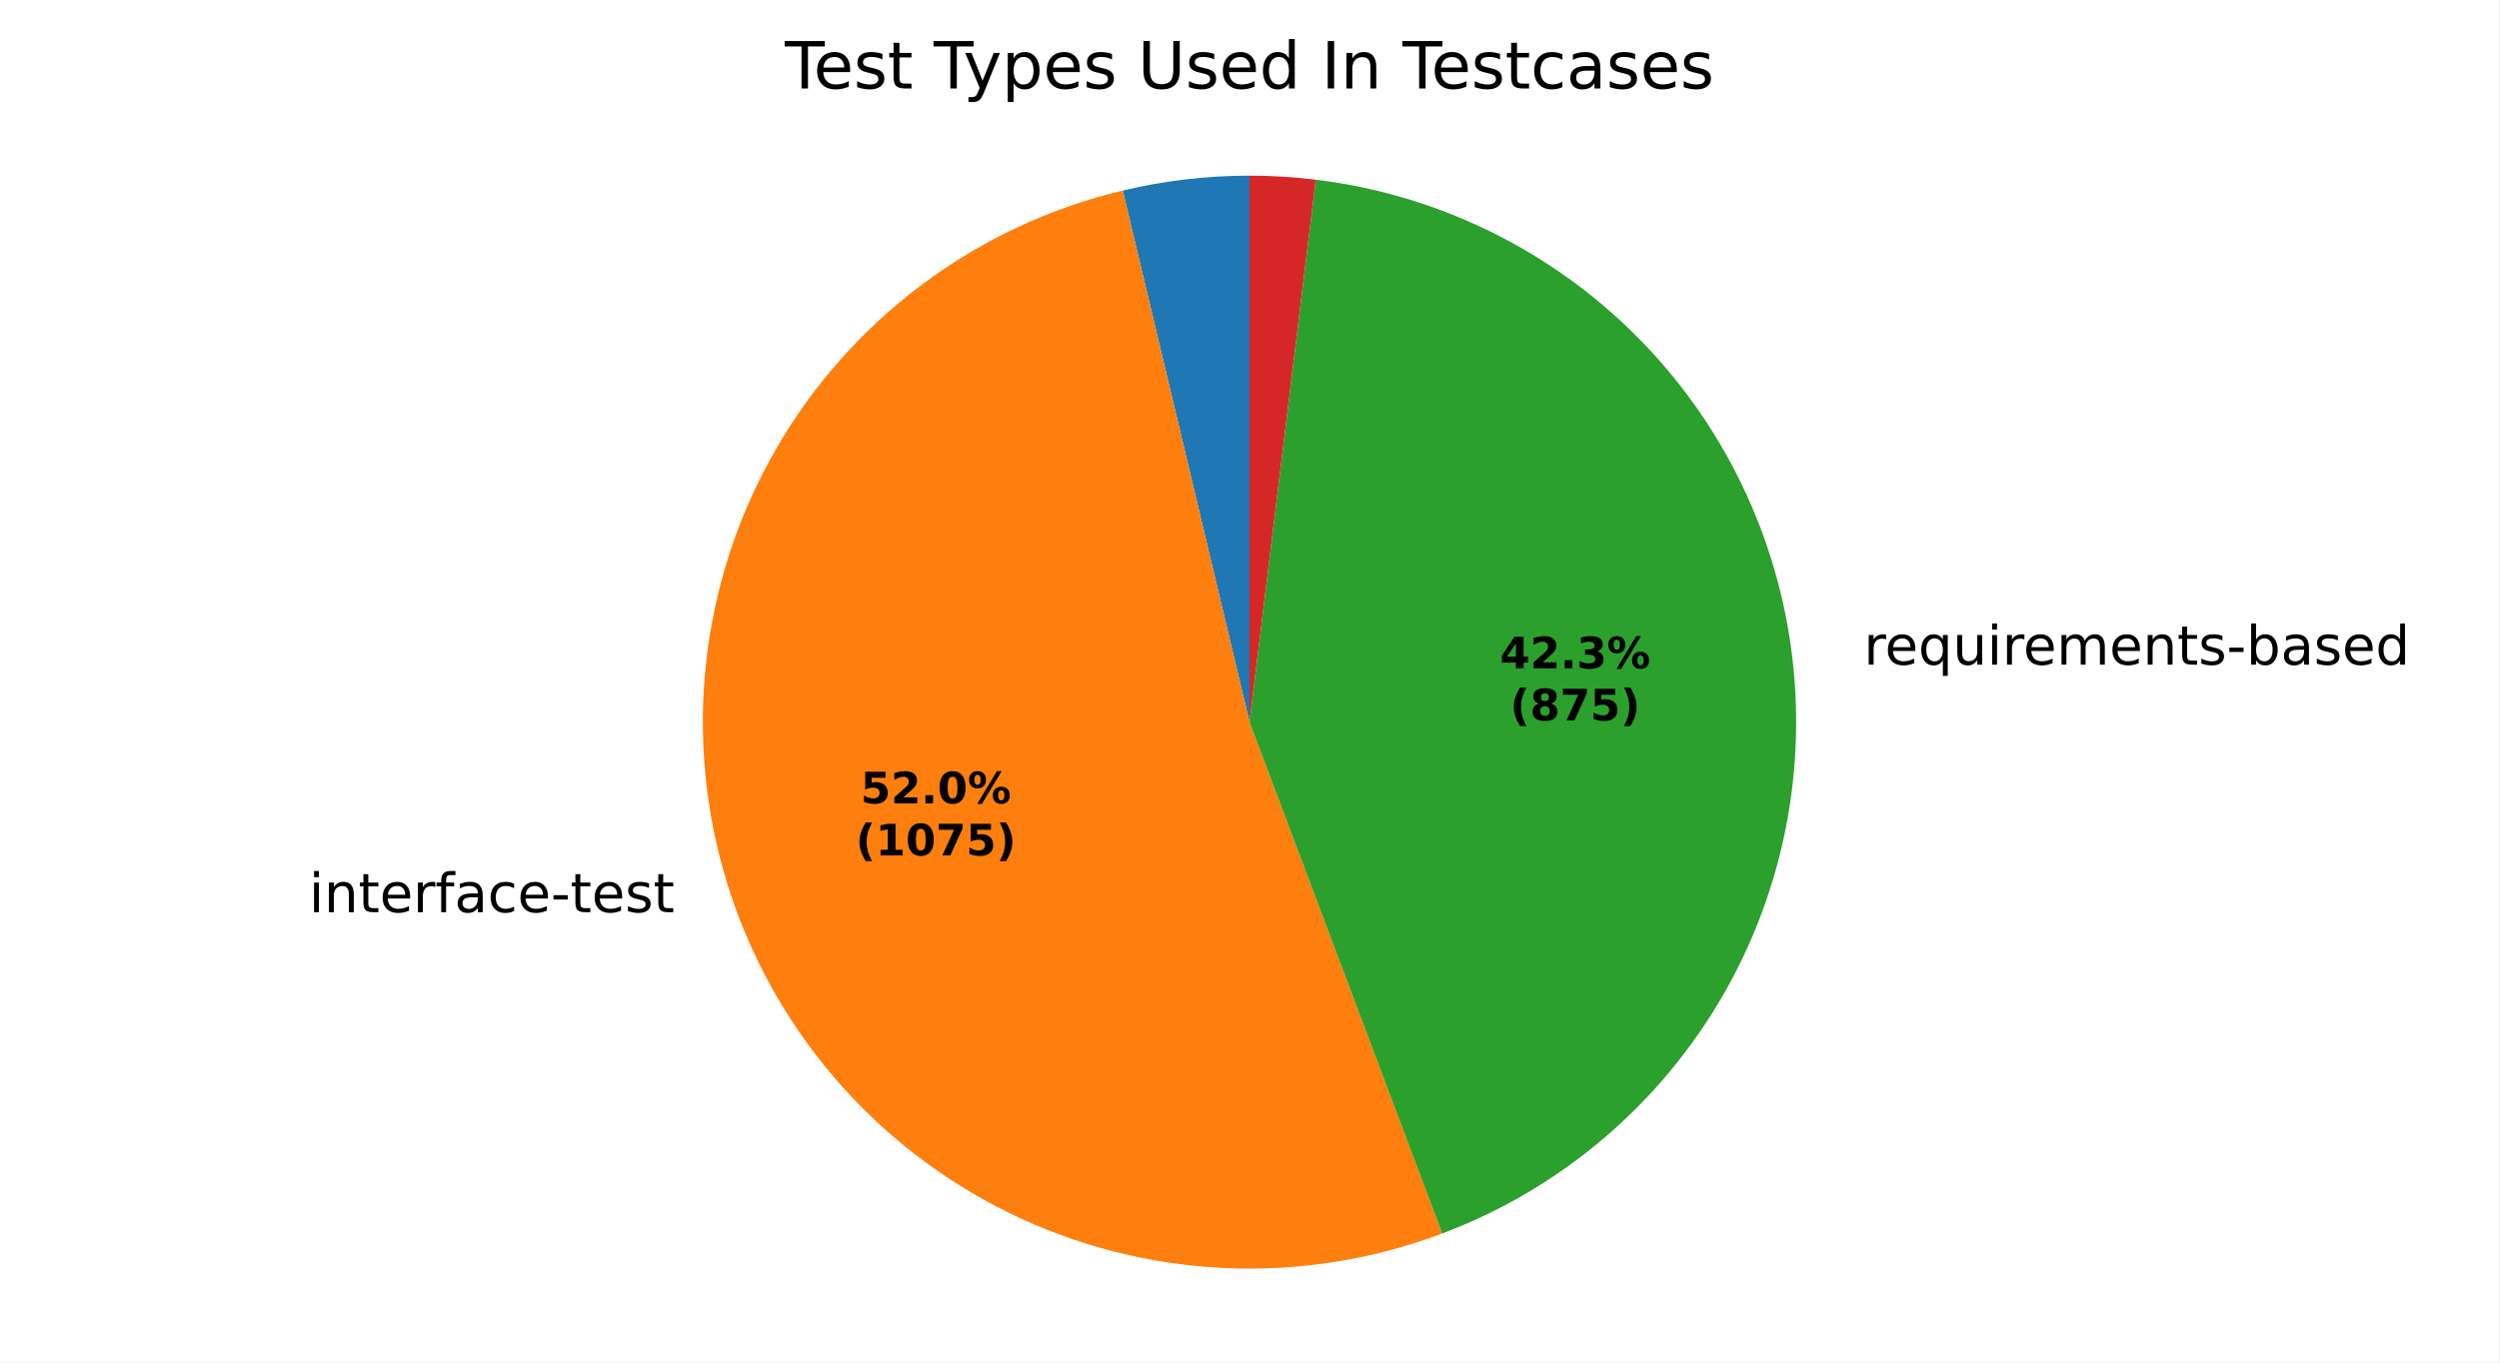
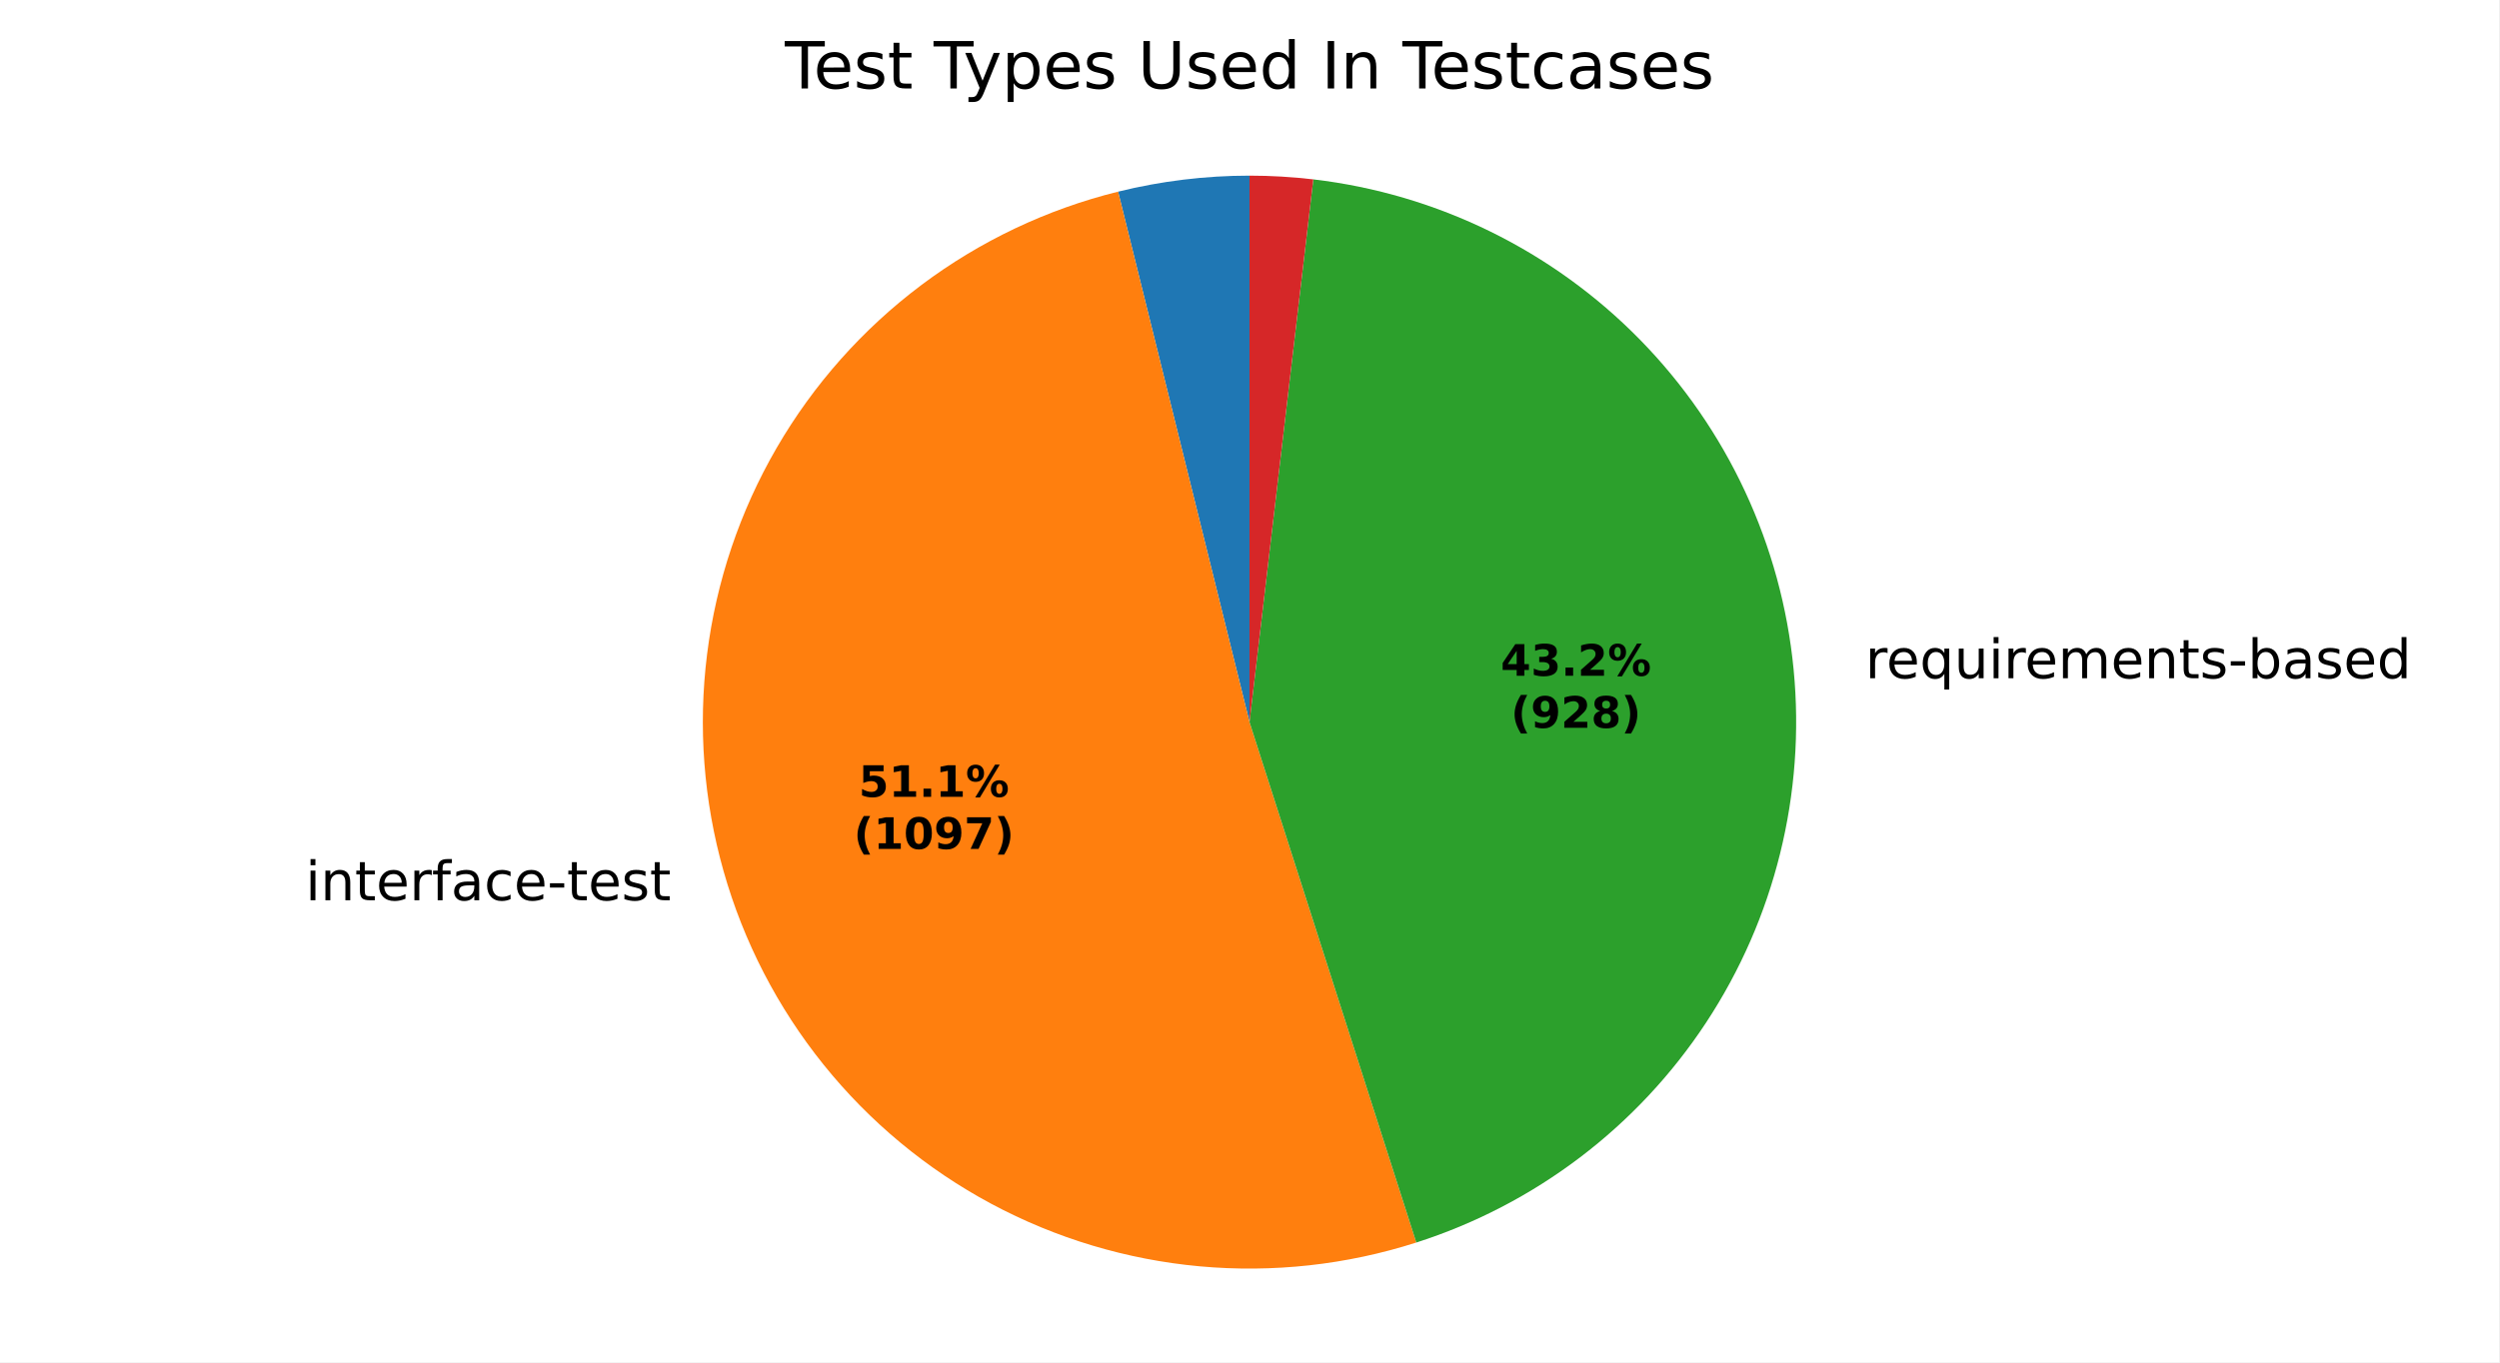
<svg xmlns="http://www.w3.org/2000/svg" xmlns:xlink="http://www.w3.org/1999/xlink" width="460.8pt" height="251.278pt" viewBox="0 0 460.8 251.278" version="1.1">
  <defs>
    <style type="text/css">*{stroke-linejoin: round; stroke-linecap: butt}</style>
  </defs>
  <g id="figure_1">
    <g id="patch_1">
      <path d="M 0 251.278  L 460.8 251.278  L 460.8 0  L 0 0  z " style="fill: #ffffff" />
    </g>
    <g id="axes_1">
      <g id="patch_2">
-         <path d="M 230.4 32.398  C 226.467 32.398 222.537 32.628 218.63 33.088  C 214.724 33.547 210.848 34.234 207.022 35.147  L 230.4 133.198  z " style="fill: #1f77b4" />
+         <path d="M 230.4 32.398  C 226.32 32.398 222.244 32.646 218.194 33.14  C 214.144 33.634 210.127 34.374 206.167 35.354  L 230.4 133.198  z " style="fill: #1f77b4" />
      </g>
      <g id="patch_3">
-         <path d="M 207.022 35.147  C 193.625 38.341 181.024 44.247 169.998 52.499  C 158.973 60.752 149.755 71.177 142.914 83.13  C 136.073 95.083 131.754 108.312 130.224 121.999  C 128.694 135.686 129.985 149.542 134.017 162.711  C 138.05 175.879 144.738 188.083 153.669 198.566  C 162.6 209.05 173.586 217.593 185.946 223.666  C 198.307 229.74 211.782 233.216 225.538 233.881  C 239.294 234.545 253.041 232.383 265.929 227.529  L 230.4 133.198  z " style="fill: #ff7f0e" />
+         <path d="M 206.167 35.354  C 193.041 38.605 180.703 44.464 169.888 52.582  C 159.074 60.7 150.002 70.911 143.215 82.607  C 136.429 94.303 132.064 107.245 130.383 120.663  C 128.701 134.08 129.736 147.699 133.427 160.708  C 137.117 173.717 143.388 185.852 151.865 196.387  C 160.341 206.922 170.852 215.645 182.77 222.035  C 194.687 228.425 207.769 232.351 221.235 233.581  C 234.702 234.81 248.279 233.317 261.156 229.191  L 230.4 133.198  z " style="fill: #ff7f0e" />
      </g>
      <g id="patch_4">
-         <path d="M 265.929 227.529  C 287.028 219.582 304.863 204.782 316.564 185.51  C 328.264 166.237 333.167 143.586 330.484 121.2  C 327.8 98.814 317.682 77.964 301.758 62.003  C 285.833 46.043 265.006 35.877 242.626 33.142  L 230.4 133.198  z " style="fill: #2ca02c" />
+         <path d="M 261.156 229.191  C 283.077 222.168 301.944 207.844 314.599 188.616  C 327.254 169.388 332.949 146.394 330.731 123.483  C 328.512 100.572 318.511 79.097 302.402 62.655  C 286.293 46.213 265.028 35.774 242.167 33.087  L 230.4 133.198  z " style="fill: #2ca02c" />
      </g>
      <g id="patch_5">
-         <path d="M 242.626 33.142  C 240.598 32.895 238.564 32.708 236.524 32.584  C 234.485 32.46 232.443 32.398 230.4 32.398  L 230.4 133.198  z " style="fill: #d62728" />
+         <path d="M 242.167 33.087  C 240.215 32.858 238.256 32.686 236.294 32.571  C 234.331 32.456 232.366 32.398 230.4 32.398  L 230.4 133.198  z " style="fill: #d62728" />
      </g>
      <g id="matplotlib.axis_1" />
      <g id="matplotlib.axis_2" />
      <g id="text_1">
-         <g transform="translate(53.78993 168.26) scale(0.1 -0.1)">
+         <g transform="translate(53.14029 166.0574) scale(0.1 -0.1)">
          <defs>
            <path id="DejaVuSans-3" transform="scale(0.015625)" />
            <path id="DejaVuSans-4c" d="M 603 3500  L 1178 3500  L 1178 0  L 603 0  L 603 3500  z M 603 4863  L 1178 4863  L 1178 4134  L 603 4134  L 603 4863  z " transform="scale(0.015625)" />
            <path id="DejaVuSans-51" d="M 3513 2113  L 3513 0  L 2938 0  L 2938 2094  Q 2938 2591 2744 2837  Q 2550 3084 2163 3084  Q 1697 3084 1428 2787  Q 1159 2491 1159 1978  L 1159 0  L 581 0  L 581 3500  L 1159 3500  L 1159 2956  Q 1366 3272 1645 3428  Q 1925 3584 2291 3584  Q 2894 3584 3203 3211  Q 3513 2838 3513 2113  z " transform="scale(0.015625)" />
            <path id="DejaVuSans-57" d="M 1172 4494  L 1172 3500  L 2356 3500  L 2356 3053  L 1172 3053  L 1172 1153  Q 1172 725 1289 603  Q 1406 481 1766 481  L 2356 481  L 2356 0  L 1766 0  Q 1100 0 847 248  Q 594 497 594 1153  L 594 3053  L 172 3053  L 172 3500  L 594 3500  L 594 4494  L 1172 4494  z " transform="scale(0.015625)" />
            <path id="DejaVuSans-48" d="M 3597 1894  L 3597 1613  L 953 1613  Q 991 1019 1311 708  Q 1631 397 2203 397  Q 2534 397 2845 478  Q 3156 559 3463 722  L 3463 178  Q 3153 47 2828 -22  Q 2503 -91 2169 -91  Q 1331 -91 842 396  Q 353 884 353 1716  Q 353 2575 817 3079  Q 1281 3584 2069 3584  Q 2775 3584 3186 3129  Q 3597 2675 3597 1894  z M 3022 2063  Q 3016 2534 2758 2815  Q 2500 3097 2075 3097  Q 1594 3097 1305 2825  Q 1016 2553 972 2059  L 3022 2063  z " transform="scale(0.015625)" />
            <path id="DejaVuSans-55" d="M 2631 2963  Q 2534 3019 2420 3045  Q 2306 3072 2169 3072  Q 1681 3072 1420 2755  Q 1159 2438 1159 1844  L 1159 0  L 581 0  L 581 3500  L 1159 3500  L 1159 2956  Q 1341 3275 1631 3429  Q 1922 3584 2338 3584  Q 2397 3584 2469 3576  Q 2541 3569 2628 3553  L 2631 2963  z " transform="scale(0.015625)" />
            <path id="DejaVuSans-49" d="M 2375 4863  L 2375 4384  L 1825 4384  Q 1516 4384 1395 4259  Q 1275 4134 1275 3809  L 1275 3500  L 2222 3500  L 2222 3053  L 1275 3053  L 1275 0  L 697 0  L 697 3053  L 147 3053  L 147 3500  L 697 3500  L 697 3744  Q 697 4328 969 4595  Q 1241 4863 1831 4863  L 2375 4863  z " transform="scale(0.015625)" />
            <path id="DejaVuSans-44" d="M 2194 1759  Q 1497 1759 1228 1600  Q 959 1441 959 1056  Q 959 750 1161 570  Q 1363 391 1709 391  Q 2188 391 2477 730  Q 2766 1069 2766 1631  L 2766 1759  L 2194 1759  z M 3341 1997  L 3341 0  L 2766 0  L 2766 531  Q 2569 213 2275 61  Q 1981 -91 1556 -91  Q 1019 -91 701 211  Q 384 513 384 1019  Q 384 1609 779 1909  Q 1175 2209 1959 2209  L 2766 2209  L 2766 2266  Q 2766 2663 2505 2880  Q 2244 3097 1772 3097  Q 1472 3097 1187 3025  Q 903 2953 641 2809  L 641 3341  Q 956 3463 1253 3523  Q 1550 3584 1831 3584  Q 2591 3584 2966 3190  Q 3341 2797 3341 1997  z " transform="scale(0.015625)" />
            <path id="DejaVuSans-46" d="M 3122 3366  L 3122 2828  Q 2878 2963 2633 3030  Q 2388 3097 2138 3097  Q 1578 3097 1268 2742  Q 959 2388 959 1747  Q 959 1106 1268 751  Q 1578 397 2138 397  Q 2388 397 2633 464  Q 2878 531 3122 666  L 3122 134  Q 2881 22 2623 -34  Q 2366 -91 2075 -91  Q 1284 -91 818 406  Q 353 903 353 1747  Q 353 2603 823 3093  Q 1294 3584 2113 3584  Q 2378 3584 2631 3529  Q 2884 3475 3122 3366  z " transform="scale(0.015625)" />
            <path id="DejaVuSans-10" d="M 313 2009  L 1997 2009  L 1997 1497  L 313 1497  L 313 2009  z " transform="scale(0.015625)" />
            <path id="DejaVuSans-56" d="M 2834 3397  L 2834 2853  Q 2591 2978 2328 3040  Q 2066 3103 1784 3103  Q 1356 3103 1142 2972  Q 928 2841 928 2578  Q 928 2378 1081 2264  Q 1234 2150 1697 2047  L 1894 2003  Q 2506 1872 2764 1633  Q 3022 1394 3022 966  Q 3022 478 2636 193  Q 2250 -91 1575 -91  Q 1294 -91 989 -36  Q 684 19 347 128  L 347 722  Q 666 556 975 473  Q 1284 391 1588 391  Q 1994 391 2212 530  Q 2431 669 2431 922  Q 2431 1156 2273 1281  Q 2116 1406 1581 1522  L 1381 1569  Q 847 1681 609 1914  Q 372 2147 372 2553  Q 372 3047 722 3315  Q 1072 3584 1716 3584  Q 2034 3584 2315 3537  Q 2597 3491 2834 3397  z " transform="scale(0.015625)" />
          </defs>
          <use xlink:href="#DejaVuSans-3" />
          <use xlink:href="#DejaVuSans-4c" transform="translate(31.78125 0)" />
          <use xlink:href="#DejaVuSans-51" transform="translate(59.5625 0)" />
          <use xlink:href="#DejaVuSans-57" transform="translate(122.9375 0)" />
          <use xlink:href="#DejaVuSans-48" transform="translate(162.1406 0)" />
          <use xlink:href="#DejaVuSans-55" transform="translate(223.6719 0)" />
          <use xlink:href="#DejaVuSans-49" transform="translate(264.7812 0)" />
          <use xlink:href="#DejaVuSans-44" transform="translate(299.9844 0)" />
          <use xlink:href="#DejaVuSans-46" transform="translate(361.2656 0)" />
          <use xlink:href="#DejaVuSans-48" transform="translate(416.25 0)" />
          <use xlink:href="#DejaVuSans-10" transform="translate(477.7812 0)" />
          <use xlink:href="#DejaVuSans-57" transform="translate(513.8594 0)" />
          <use xlink:href="#DejaVuSans-48" transform="translate(553.0625 0)" />
          <use xlink:href="#DejaVuSans-56" transform="translate(614.5938 0)" />
          <use xlink:href="#DejaVuSans-57" transform="translate(666.6875 0)" />
        </g>
      </g>
      <g id="text_2">
-         <g transform="translate(340.4918 122.5984) scale(0.1 -0.1)">
+         <g transform="translate(340.7639 125.1096) scale(0.1 -0.1)">
          <defs>
            <path id="DejaVuSans-54" d="M 947 1747  Q 947 1113 1208 752  Q 1469 391 1925 391  Q 2381 391 2643 752  Q 2906 1113 2906 1747  Q 2906 2381 2643 2742  Q 2381 3103 1925 3103  Q 1469 3103 1208 2742  Q 947 2381 947 1747  z M 2906 525  Q 2725 213 2448 61  Q 2172 -91 1784 -91  Q 1150 -91 751 415  Q 353 922 353 1747  Q 353 2572 751 3078  Q 1150 3584 1784 3584  Q 2172 3584 2448 3432  Q 2725 3281 2906 2969  L 2906 3500  L 3481 3500  L 3481 -1331  L 2906 -1331  L 2906 525  z " transform="scale(0.015625)" />
            <path id="DejaVuSans-58" d="M 544 1381  L 544 3500  L 1119 3500  L 1119 1403  Q 1119 906 1312 657  Q 1506 409 1894 409  Q 2359 409 2629 706  Q 2900 1003 2900 1516  L 2900 3500  L 3475 3500  L 3475 0  L 2900 0  L 2900 538  Q 2691 219 2414 64  Q 2138 -91 1772 -91  Q 1169 -91 856 284  Q 544 659 544 1381  z M 1991 3584  L 1991 3584  z " transform="scale(0.015625)" />
            <path id="DejaVuSans-50" d="M 3328 2828  Q 3544 3216 3844 3400  Q 4144 3584 4550 3584  Q 5097 3584 5394 3201  Q 5691 2819 5691 2113  L 5691 0  L 5113 0  L 5113 2094  Q 5113 2597 4934 2840  Q 4756 3084 4391 3084  Q 3944 3084 3684 2787  Q 3425 2491 3425 1978  L 3425 0  L 2847 0  L 2847 2094  Q 2847 2600 2669 2842  Q 2491 3084 2119 3084  Q 1678 3084 1418 2786  Q 1159 2488 1159 1978  L 1159 0  L 581 0  L 581 3500  L 1159 3500  L 1159 2956  Q 1356 3278 1631 3431  Q 1906 3584 2284 3584  Q 2666 3584 2933 3390  Q 3200 3197 3328 2828  z " transform="scale(0.015625)" />
            <path id="DejaVuSans-45" d="M 3116 1747  Q 3116 2381 2855 2742  Q 2594 3103 2138 3103  Q 1681 3103 1420 2742  Q 1159 2381 1159 1747  Q 1159 1113 1420 752  Q 1681 391 2138 391  Q 2594 391 2855 752  Q 3116 1113 3116 1747  z M 1159 2969  Q 1341 3281 1617 3432  Q 1894 3584 2278 3584  Q 2916 3584 3314 3078  Q 3713 2572 3713 1747  Q 3713 922 3314 415  Q 2916 -91 2278 -91  Q 1894 -91 1617 61  Q 1341 213 1159 525  L 1159 0  L 581 0  L 581 4863  L 1159 4863  L 1159 2969  z " transform="scale(0.015625)" />
            <path id="DejaVuSans-47" d="M 2906 2969  L 2906 4863  L 3481 4863  L 3481 0  L 2906 0  L 2906 525  Q 2725 213 2448 61  Q 2172 -91 1784 -91  Q 1150 -91 751 415  Q 353 922 353 1747  Q 353 2572 751 3078  Q 1150 3584 1784 3584  Q 2172 3584 2448 3432  Q 2725 3281 2906 2969  z M 947 1747  Q 947 1113 1208 752  Q 1469 391 1925 391  Q 2381 391 2643 752  Q 2906 1113 2906 1747  Q 2906 2381 2643 2742  Q 2381 3103 1925 3103  Q 1469 3103 1208 2742  Q 947 2381 947 1747  z " transform="scale(0.015625)" />
          </defs>
          <use xlink:href="#DejaVuSans-3" />
          <use xlink:href="#DejaVuSans-55" transform="translate(31.78125 0)" />
          <use xlink:href="#DejaVuSans-48" transform="translate(70.6875 0)" />
          <use xlink:href="#DejaVuSans-54" transform="translate(132.2188 0)" />
          <use xlink:href="#DejaVuSans-58" transform="translate(195.7031 0)" />
          <use xlink:href="#DejaVuSans-4c" transform="translate(259.0781 0)" />
          <use xlink:href="#DejaVuSans-55" transform="translate(286.8594 0)" />
          <use xlink:href="#DejaVuSans-48" transform="translate(325.7656 0)" />
          <use xlink:href="#DejaVuSans-50" transform="translate(387.2969 0)" />
          <use xlink:href="#DejaVuSans-48" transform="translate(484.7031 0)" />
          <use xlink:href="#DejaVuSans-51" transform="translate(546.2344 0)" />
          <use xlink:href="#DejaVuSans-57" transform="translate(609.6094 0)" />
          <use xlink:href="#DejaVuSans-56" transform="translate(648.8125 0)" />
          <use xlink:href="#DejaVuSans-10" transform="translate(700.9062 0)" />
          <use xlink:href="#DejaVuSans-45" transform="translate(736.9844 0)" />
          <use xlink:href="#DejaVuSans-44" transform="translate(800.4688 0)" />
          <use xlink:href="#DejaVuSans-56" transform="translate(861.75 0)" />
          <use xlink:href="#DejaVuSans-48" transform="translate(913.8438 0)" />
          <use xlink:href="#DejaVuSans-47" transform="translate(975.375 0)" />
        </g>
      </g>
      <g id="text_3">
-         <g transform="translate(158.6935 148.183) scale(0.08 -0.08)">
+         <g transform="translate(158.3392 146.9816) scale(0.08 -0.08)">
          <defs>
            <path id="DejaVuSans-Bold-18" d="M 678 4666  L 3669 4666  L 3669 3781  L 1638 3781  L 1638 3059  Q 1775 3097 1914 3117  Q 2053 3138 2203 3138  Q 3056 3138 3531 2711  Q 4006 2284 4006 1522  Q 4006 766 3489 337  Q 2972 -91 2053 -91  Q 1656 -91 1267 -14  Q 878 63 494 219  L 494 1166  Q 875 947 1217 837  Q 1559 728 1863 728  Q 2300 728 2551 942  Q 2803 1156 2803 1522  Q 2803 1891 2551 2103  Q 2300 2316 1863 2316  Q 1603 2316 1309 2248  Q 1016 2181 678 2041  L 678 4666  z " transform="scale(0.015625)" />
-             <path id="DejaVuSans-Bold-15" d="M 1844 884  L 3897 884  L 3897 0  L 506 0  L 506 884  L 2209 2388  Q 2438 2594 2547 2791  Q 2656 2988 2656 3200  Q 2656 3528 2436 3728  Q 2216 3928 1850 3928  Q 1569 3928 1234 3808  Q 900 3688 519 3450  L 519 4475  Q 925 4609 1322 4679  Q 1719 4750 2100 4750  Q 2938 4750 3402 4381  Q 3866 4013 3866 3353  Q 3866 2972 3669 2642  Q 3472 2313 2841 1759  L 1844 884  z " transform="scale(0.015625)" />
+             <path id="DejaVuSans-Bold-14" d="M 750 831  L 1813 831  L 1813 3847  L 722 3622  L 722 4441  L 1806 4666  L 2950 4666  L 2950 831  L 4013 831  L 4013 0  L 750 0  L 750 831  z " transform="scale(0.015625)" />
            <path id="DejaVuSans-Bold-11" d="M 653 1209  L 1778 1209  L 1778 0  L 653 0  L 653 1209  z " transform="scale(0.015625)" />
-             <path id="DejaVuSans-Bold-13" d="M 2944 2338  Q 2944 3213 2780 3570  Q 2616 3928 2228 3928  Q 1841 3928 1675 3570  Q 1509 3213 1509 2338  Q 1509 1453 1675 1090  Q 1841 728 2228 728  Q 2613 728 2778 1090  Q 2944 1453 2944 2338  z M 4147 2328  Q 4147 1169 3647 539  Q 3147 -91 2228 -91  Q 1306 -91 806 539  Q 306 1169 306 2328  Q 306 3491 806 4120  Q 1306 4750 2228 4750  Q 3147 4750 3647 4120  Q 4147 3491 4147 2328  z " transform="scale(0.015625)" />
            <path id="DejaVuSans-Bold-8" d="M 4959 1925  Q 4738 1925 4616 1733  Q 4494 1541 4494 1184  Q 4494 825 4614 633  Q 4734 441 4959 441  Q 5184 441 5303 633  Q 5422 825 5422 1184  Q 5422 1541 5301 1733  Q 5181 1925 4959 1925  z M 4959 2450  Q 5541 2450 5875 2112  Q 6209 1775 6209 1184  Q 6209 594 5875 251  Q 5541 -91 4959 -91  Q 4378 -91 4042 251  Q 3706 594 3706 1184  Q 3706 1772 4042 2111  Q 4378 2450 4959 2450  z M 2094 -91  L 1403 -91  L 4319 4750  L 5013 4750  L 2094 -91  z M 1453 4750  Q 2034 4750 2367 4411  Q 2700 4072 2700 3481  Q 2700 2891 2367 2550  Q 2034 2209 1453 2209  Q 872 2209 539 2550  Q 206 2891 206 3481  Q 206 4072 539 4411  Q 872 4750 1453 4750  z M 1453 4225  Q 1228 4225 1106 4031  Q 984 3838 984 3481  Q 984 3122 1106 2926  Q 1228 2731 1453 2731  Q 1678 2731 1798 2926  Q 1919 3122 1919 3481  Q 1919 3838 1797 4031  Q 1675 4225 1453 4225  z " transform="scale(0.015625)" />
          </defs>
          <use xlink:href="#DejaVuSans-Bold-18" />
-           <use xlink:href="#DejaVuSans-Bold-15" transform="translate(69.57812 0)" />
+           <use xlink:href="#DejaVuSans-Bold-14" transform="translate(69.57812 0)" />
          <use xlink:href="#DejaVuSans-Bold-11" transform="translate(139.1562 0)" />
-           <use xlink:href="#DejaVuSans-Bold-13" transform="translate(177.1406 0)" />
+           <use xlink:href="#DejaVuSans-Bold-14" transform="translate(177.1406 0)" />
          <use xlink:href="#DejaVuSans-Bold-8" transform="translate(246.7188 0)" />
        </g>
-         <g transform="translate(157.7817 157.7846) scale(0.08 -0.08)">
+         <g transform="translate(157.4273 156.5831) scale(0.08 -0.08)">
          <defs>
            <path id="DejaVuSans-Bold-b" d="M 2413 -844  L 1484 -844  Q 1006 -72 778 623  Q 550 1319 550 2003  Q 550 2688 779 3389  Q 1009 4091 1484 4856  L 2413 4856  Q 2013 4116 1813 3408  Q 1613 2700 1613 2009  Q 1613 1319 1811 609  Q 2009 -100 2413 -844  z " transform="scale(0.015625)" />
-             <path id="DejaVuSans-Bold-14" d="M 750 831  L 1813 831  L 1813 3847  L 722 3622  L 722 4441  L 1806 4666  L 2950 4666  L 2950 831  L 4013 831  L 4013 0  L 750 0  L 750 831  z " transform="scale(0.015625)" />
+             <path id="DejaVuSans-Bold-13" d="M 2944 2338  Q 2944 3213 2780 3570  Q 2616 3928 2228 3928  Q 1841 3928 1675 3570  Q 1509 3213 1509 2338  Q 1509 1453 1675 1090  Q 1841 728 2228 728  Q 2613 728 2778 1090  Q 2944 1453 2944 2338  z M 4147 2328  Q 4147 1169 3647 539  Q 3147 -91 2228 -91  Q 1306 -91 806 539  Q 306 1169 306 2328  Q 306 3491 806 4120  Q 1306 4750 2228 4750  Q 3147 4750 3647 4120  Q 4147 3491 4147 2328  z " transform="scale(0.015625)" />
+             <path id="DejaVuSans-Bold-1c" d="M 641 103  L 641 966  Q 928 831 1190 764  Q 1453 697 1709 697  Q 2247 697 2547 995  Q 2847 1294 2900 1881  Q 2688 1725 2447 1647  Q 2206 1569 1925 1569  Q 1209 1569 770 1986  Q 331 2403 331 3084  Q 331 3838 820 4291  Q 1309 4744 2131 4744  Q 3044 4744 3544 4128  Q 4044 3513 4044 2388  Q 4044 1231 3459 570  Q 2875 -91 1856 -91  Q 1528 -91 1228 -42  Q 928 6 641 103  z M 2125 2350  Q 2441 2350 2600 2554  Q 2759 2759 2759 3169  Q 2759 3575 2600 3781  Q 2441 3988 2125 3988  Q 1809 3988 1650 3781  Q 1491 3575 1491 3169  Q 1491 2759 1650 2554  Q 1809 2350 2125 2350  z " transform="scale(0.015625)" />
            <path id="DejaVuSans-Bold-1a" d="M 428 4666  L 3944 4666  L 3944 3988  L 2125 0  L 953 0  L 2675 3781  L 428 3781  L 428 4666  z " transform="scale(0.015625)" />
            <path id="DejaVuSans-Bold-c" d="M 513 -844  Q 913 -100 1113 609  Q 1313 1319 1313 2009  Q 1313 2700 1113 3408  Q 913 4116 513 4856  L 1441 4856  Q 1916 4091 2145 3389  Q 2375 2688 2375 2003  Q 2375 1319 2147 623  Q 1919 -72 1441 -844  L 513 -844  z " transform="scale(0.015625)" />
          </defs>
          <use xlink:href="#DejaVuSans-Bold-b" />
          <use xlink:href="#DejaVuSans-Bold-14" transform="translate(45.70312 0)" />
          <use xlink:href="#DejaVuSans-Bold-13" transform="translate(115.2812 0)" />
-           <use xlink:href="#DejaVuSans-Bold-1a" transform="translate(184.8594 0)" />
-           <use xlink:href="#DejaVuSans-Bold-18" transform="translate(254.4375 0)" />
+           <use xlink:href="#DejaVuSans-Bold-1c" transform="translate(184.8594 0)" />
+           <use xlink:href="#DejaVuSans-Bold-1a" transform="translate(254.4375 0)" />
          <use xlink:href="#DejaVuSans-Bold-c" transform="translate(324.0156 0)" />
        </g>
      </g>
      <g id="text_4">
-         <g transform="translate(276.5733 123.2767) scale(0.08 -0.08)">
+         <g transform="translate(276.7216 124.6464) scale(0.08 -0.08)">
          <defs>
            <path id="DejaVuSans-Bold-17" d="M 2356 3675  L 1038 1722  L 2356 1722  L 2356 3675  z M 2156 4666  L 3494 4666  L 3494 1722  L 4159 1722  L 4159 850  L 3494 850  L 3494 0  L 2356 0  L 2356 850  L 288 850  L 288 1881  L 2156 4666  z " transform="scale(0.015625)" />
            <path id="DejaVuSans-Bold-16" d="M 2981 2516  Q 3453 2394 3698 2092  Q 3944 1791 3944 1325  Q 3944 631 3412 270  Q 2881 -91 1863 -91  Q 1503 -91 1142 -33  Q 781 25 428 141  L 428 1069  Q 766 900 1098 814  Q 1431 728 1753 728  Q 2231 728 2486 893  Q 2741 1059 2741 1369  Q 2741 1688 2480 1852  Q 2219 2016 1709 2016  L 1228 2016  L 1228 2791  L 1734 2791  Q 2188 2791 2409 2933  Q 2631 3075 2631 3366  Q 2631 3634 2415 3781  Q 2200 3928 1806 3928  Q 1516 3928 1219 3862  Q 922 3797 628 3669  L 628 4550  Q 984 4650 1334 4700  Q 1684 4750 2022 4750  Q 2931 4750 3382 4451  Q 3834 4153 3834 3553  Q 3834 3144 3618 2883  Q 3403 2622 2981 2516  z " transform="scale(0.015625)" />
+             <path id="DejaVuSans-Bold-15" d="M 1844 884  L 3897 884  L 3897 0  L 506 0  L 506 884  L 2209 2388  Q 2438 2594 2547 2791  Q 2656 2988 2656 3200  Q 2656 3528 2436 3728  Q 2216 3928 1850 3928  Q 1569 3928 1234 3808  Q 900 3688 519 3450  L 519 4475  Q 925 4609 1322 4679  Q 1719 4750 2100 4750  Q 2938 4750 3402 4381  Q 3866 4013 3866 3353  Q 3866 2972 3669 2642  Q 3472 2313 2841 1759  L 1844 884  z " transform="scale(0.015625)" />
          </defs>
          <use xlink:href="#DejaVuSans-Bold-17" />
-           <use xlink:href="#DejaVuSans-Bold-15" transform="translate(69.57812 0)" />
+           <use xlink:href="#DejaVuSans-Bold-16" transform="translate(69.57812 0)" />
          <use xlink:href="#DejaVuSans-Bold-11" transform="translate(139.1562 0)" />
-           <use xlink:href="#DejaVuSans-Bold-16" transform="translate(177.1406 0)" />
+           <use xlink:href="#DejaVuSans-Bold-15" transform="translate(177.1406 0)" />
          <use xlink:href="#DejaVuSans-Bold-8" transform="translate(246.7188 0)" />
        </g>
-         <g transform="translate(278.4445 132.8782) scale(0.08 -0.08)">
+         <g transform="translate(278.5929 134.248) scale(0.08 -0.08)">
          <defs>
            <path id="DejaVuSans-Bold-1b" d="M 2228 2088  Q 1891 2088 1709 1903  Q 1528 1719 1528 1375  Q 1528 1031 1709 848  Q 1891 666 2228 666  Q 2563 666 2741 848  Q 2919 1031 2919 1375  Q 2919 1722 2741 1905  Q 2563 2088 2228 2088  z M 1350 2484  Q 925 2613 709 2878  Q 494 3144 494 3541  Q 494 4131 934 4440  Q 1375 4750 2228 4750  Q 3075 4750 3515 4442  Q 3956 4134 3956 3541  Q 3956 3144 3739 2878  Q 3522 2613 3097 2484  Q 3572 2353 3814 2058  Q 4056 1763 4056 1313  Q 4056 619 3595 264  Q 3134 -91 2228 -91  Q 1319 -91 855 264  Q 391 619 391 1313  Q 391 1763 633 2058  Q 875 2353 1350 2484  z M 1631 3419  Q 1631 3141 1786 2991  Q 1941 2841 2228 2841  Q 2509 2841 2662 2991  Q 2816 3141 2816 3419  Q 2816 3697 2662 3845  Q 2509 3994 2228 3994  Q 1941 3994 1786 3844  Q 1631 3694 1631 3419  z " transform="scale(0.015625)" />
          </defs>
          <use xlink:href="#DejaVuSans-Bold-b" />
-           <use xlink:href="#DejaVuSans-Bold-1b" transform="translate(45.70312 0)" />
-           <use xlink:href="#DejaVuSans-Bold-1a" transform="translate(115.2812 0)" />
-           <use xlink:href="#DejaVuSans-Bold-18" transform="translate(184.8594 0)" />
+           <use xlink:href="#DejaVuSans-Bold-1c" transform="translate(45.70312 0)" />
+           <use xlink:href="#DejaVuSans-Bold-15" transform="translate(115.2812 0)" />
+           <use xlink:href="#DejaVuSans-Bold-1b" transform="translate(184.8594 0)" />
          <use xlink:href="#DejaVuSans-Bold-c" transform="translate(254.4375 0)" />
        </g>
      </g>
      <g id="text_5">
        <g transform="translate(144.7247 16.31812) scale(0.12 -0.12)">
          <defs>
            <path id="DejaVuSans-37" d="M -19 4666  L 3928 4666  L 3928 4134  L 2272 4134  L 2272 0  L 1638 0  L 1638 4134  L -19 4134  L -19 4666  z " transform="scale(0.015625)" />
            <path id="DejaVuSans-5c" d="M 2059 -325  Q 1816 -950 1584 -1140  Q 1353 -1331 966 -1331  L 506 -1331  L 506 -850  L 844 -850  Q 1081 -850 1212 -737  Q 1344 -625 1503 -206  L 1606 56  L 191 3500  L 800 3500  L 1894 763  L 2988 3500  L 3597 3500  L 2059 -325  z " transform="scale(0.015625)" />
            <path id="DejaVuSans-53" d="M 1159 525  L 1159 -1331  L 581 -1331  L 581 3500  L 1159 3500  L 1159 2969  Q 1341 3281 1617 3432  Q 1894 3584 2278 3584  Q 2916 3584 3314 3078  Q 3713 2572 3713 1747  Q 3713 922 3314 415  Q 2916 -91 2278 -91  Q 1894 -91 1617 61  Q 1341 213 1159 525  z M 3116 1747  Q 3116 2381 2855 2742  Q 2594 3103 2138 3103  Q 1681 3103 1420 2742  Q 1159 2381 1159 1747  Q 1159 1113 1420 752  Q 1681 391 2138 391  Q 2594 391 2855 752  Q 3116 1113 3116 1747  z " transform="scale(0.015625)" />
            <path id="DejaVuSans-38" d="M 556 4666  L 1191 4666  L 1191 1831  Q 1191 1081 1462 751  Q 1734 422 2344 422  Q 2950 422 3222 751  Q 3494 1081 3494 1831  L 3494 4666  L 4128 4666  L 4128 1753  Q 4128 841 3676 375  Q 3225 -91 2344 -91  Q 1459 -91 1007 375  Q 556 841 556 1753  L 556 4666  z " transform="scale(0.015625)" />
            <path id="DejaVuSans-2c" d="M 628 4666  L 1259 4666  L 1259 0  L 628 0  L 628 4666  z " transform="scale(0.015625)" />
          </defs>
          <use xlink:href="#DejaVuSans-37" />
          <use xlink:href="#DejaVuSans-48" transform="translate(44.09375 0)" />
          <use xlink:href="#DejaVuSans-56" transform="translate(105.625 0)" />
          <use xlink:href="#DejaVuSans-57" transform="translate(157.7188 0)" />
          <use xlink:href="#DejaVuSans-3" transform="translate(196.9219 0)" />
          <use xlink:href="#DejaVuSans-37" transform="translate(228.7031 0)" />
          <use xlink:href="#DejaVuSans-5c" transform="translate(274.2031 0)" />
          <use xlink:href="#DejaVuSans-53" transform="translate(333.3906 0)" />
          <use xlink:href="#DejaVuSans-48" transform="translate(396.875 0)" />
          <use xlink:href="#DejaVuSans-56" transform="translate(458.4062 0)" />
          <use xlink:href="#DejaVuSans-3" transform="translate(510.5 0)" />
          <use xlink:href="#DejaVuSans-38" transform="translate(542.2812 0)" />
          <use xlink:href="#DejaVuSans-56" transform="translate(615.4688 0)" />
          <use xlink:href="#DejaVuSans-48" transform="translate(667.5625 0)" />
          <use xlink:href="#DejaVuSans-47" transform="translate(729.0938 0)" />
          <use xlink:href="#DejaVuSans-3" transform="translate(792.5781 0)" />
          <use xlink:href="#DejaVuSans-2c" transform="translate(824.3594 0)" />
          <use xlink:href="#DejaVuSans-51" transform="translate(853.8594 0)" />
          <use xlink:href="#DejaVuSans-3" transform="translate(917.2344 0)" />
          <use xlink:href="#DejaVuSans-37" transform="translate(949.0156 0)" />
          <use xlink:href="#DejaVuSans-48" transform="translate(993.1094 0)" />
          <use xlink:href="#DejaVuSans-56" transform="translate(1054.641 0)" />
          <use xlink:href="#DejaVuSans-57" transform="translate(1106.734 0)" />
          <use xlink:href="#DejaVuSans-46" transform="translate(1145.938 0)" />
          <use xlink:href="#DejaVuSans-44" transform="translate(1200.922 0)" />
          <use xlink:href="#DejaVuSans-56" transform="translate(1262.203 0)" />
          <use xlink:href="#DejaVuSans-48" transform="translate(1314.297 0)" />
          <use xlink:href="#DejaVuSans-56" transform="translate(1375.828 0)" />
        </g>
      </g>
    </g>
  </g>
</svg>
